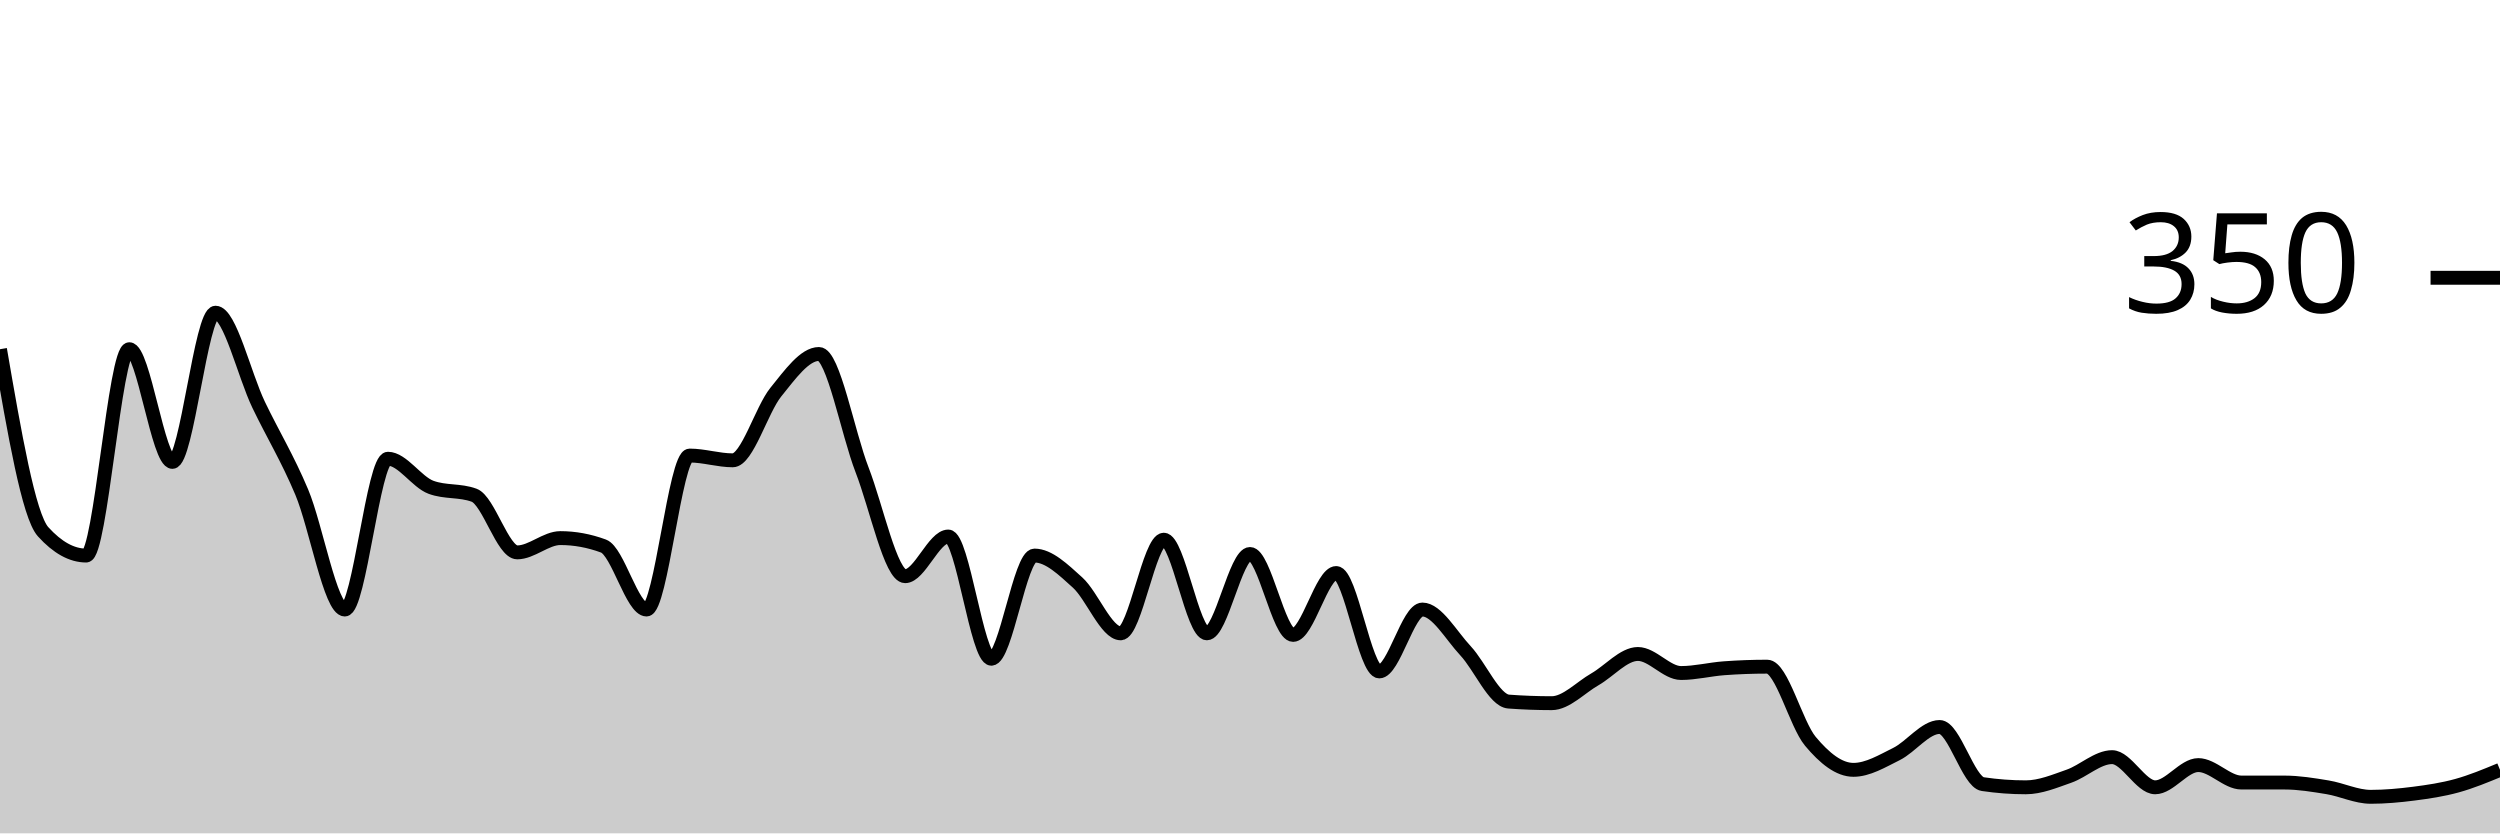
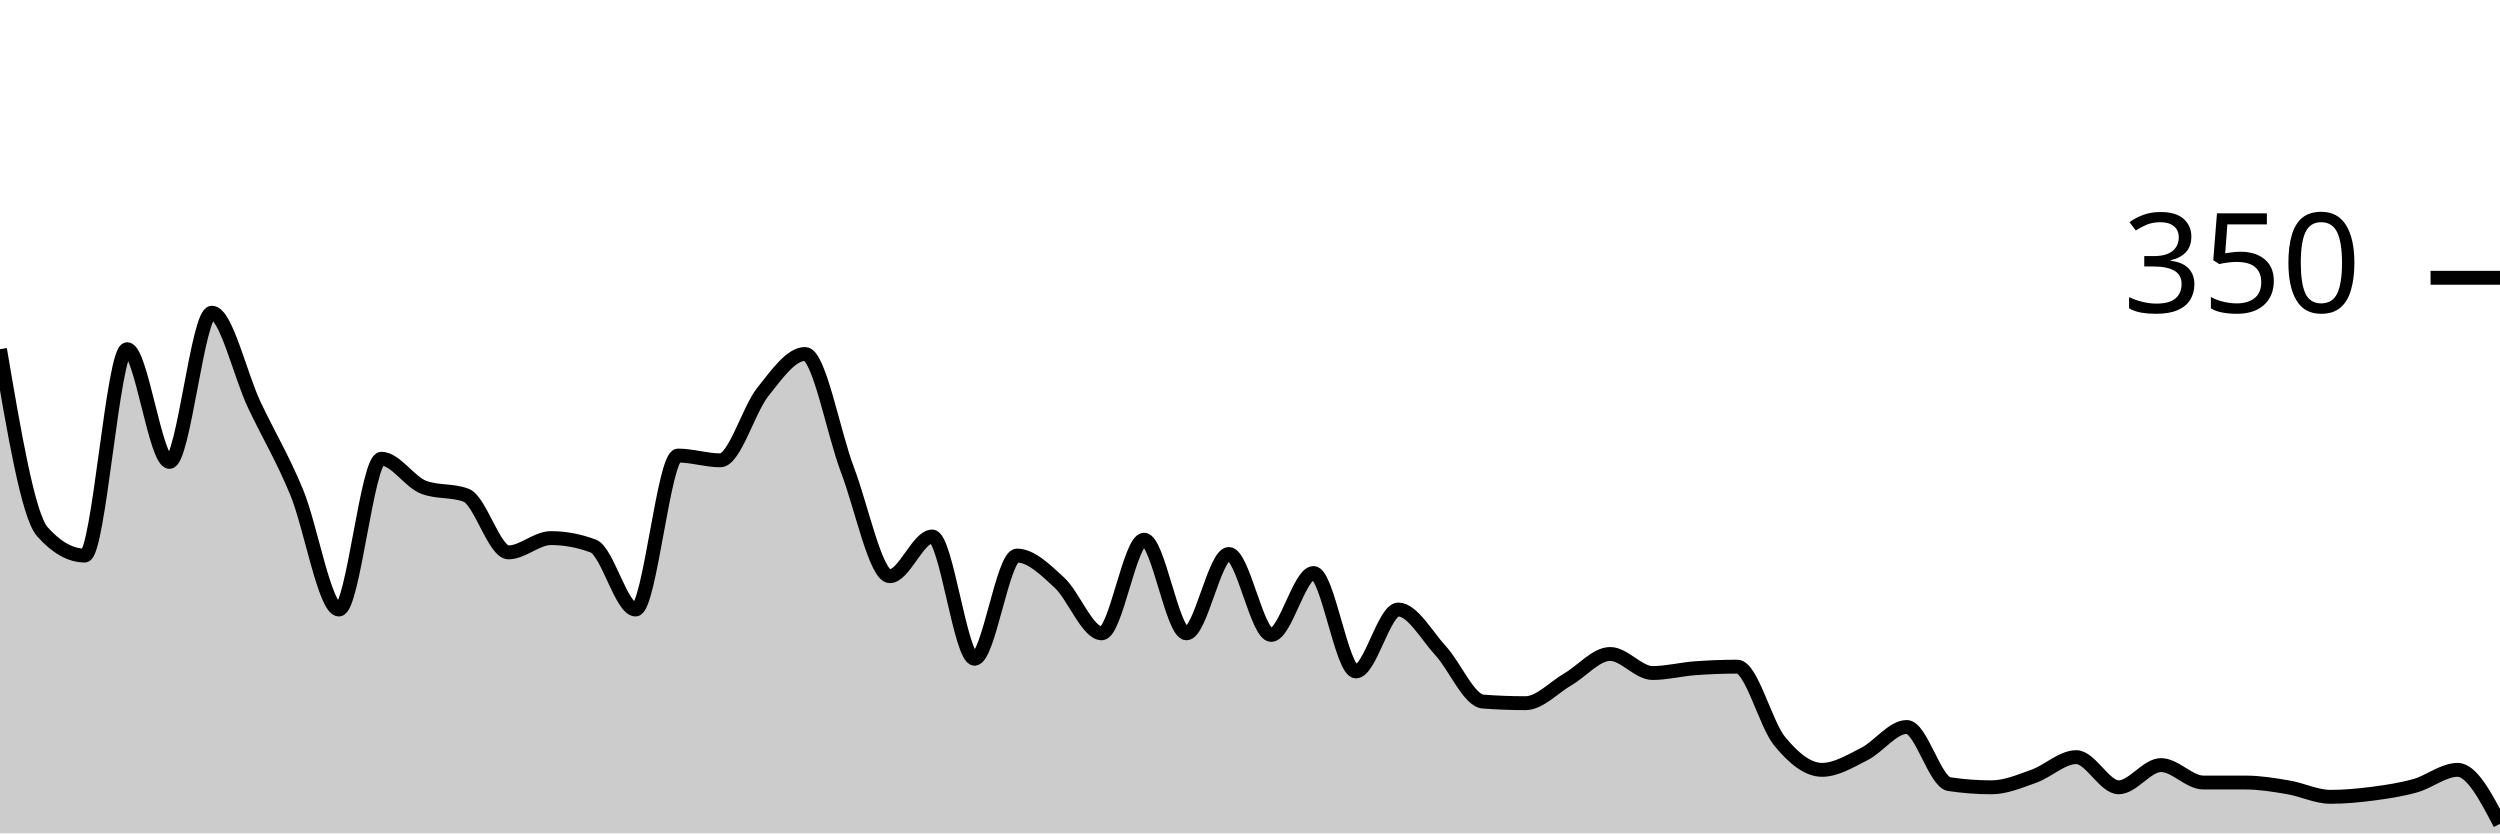
<svg xmlns="http://www.w3.org/2000/svg" viewBox="0 0 180 60">
  <g transform="translate(0,20)">
-     <path class="area" fill="rgba(0, 0, 0, 0.2)" d="M0,5.143C1.034,11.143,2.069,17.143,3.103,18.286C4.138,19.429,5.172,20,6.207,20C7.241,20,8.276,5.143,9.31,5.143C10.345,5.143,11.379,13.257,12.414,13.257C13.448,13.257,14.483,2.514,15.517,2.514C16.552,2.514,17.586,6.99,18.621,9.143C19.655,11.295,20.69,12.971,21.724,15.429C22.759,17.886,23.793,23.886,24.828,23.886C25.862,23.886,26.897,13.029,27.931,13.029C28.966,13.029,30,14.705,31.034,15.086C32.069,15.467,33.103,15.276,34.138,15.657C35.172,16.038,36.207,19.771,37.241,19.771C38.276,19.771,39.31,18.743,40.345,18.743C41.379,18.743,42.414,18.933,43.448,19.314C44.483,19.695,45.517,23.886,46.552,23.886C47.586,23.886,48.621,12.8,49.655,12.8C50.69,12.8,51.724,13.143,52.759,13.143C53.793,13.143,54.828,9.505,55.862,8.229C56.897,6.952,57.931,5.486,58.966,5.486C60,5.486,61.034,11.162,62.069,13.829C63.103,16.495,64.138,21.486,65.172,21.486C66.207,21.486,67.241,18.629,68.276,18.629C69.31,18.629,70.345,27.429,71.379,27.429C72.414,27.429,73.448,20,74.483,20C75.517,20,76.552,21.01,77.586,21.943C78.621,22.876,79.655,25.6,80.69,25.6C81.724,25.6,82.759,18.857,83.793,18.857C84.828,18.857,85.862,25.6,86.897,25.6C87.931,25.6,88.966,19.886,90,19.886C91.034,19.886,92.069,25.714,93.103,25.714C94.138,25.714,95.172,21.257,96.207,21.257C97.241,21.257,98.276,28.343,99.31,28.343C100.345,28.343,101.379,23.886,102.414,23.886C103.448,23.886,104.483,25.752,105.517,26.857C106.552,27.962,107.586,30.438,108.621,30.514C109.655,30.59,110.69,30.629,111.724,30.629C112.759,30.629,113.793,29.505,114.828,28.914C115.862,28.324,116.897,27.086,117.931,27.086C118.966,27.086,120,28.457,121.034,28.457C122.069,28.457,123.103,28.19,124.138,28.114C125.172,28.038,126.207,28,127.241,28C128.276,28,129.31,32.133,130.345,33.371C131.379,34.61,132.414,35.429,133.448,35.429C134.483,35.429,135.517,34.8,136.552,34.286C137.586,33.771,138.621,32.343,139.655,32.343C140.69,32.343,141.724,36.305,142.759,36.457C143.793,36.61,144.828,36.686,145.862,36.686C146.897,36.686,147.931,36.248,148.966,35.886C150,35.524,151.034,34.514,152.069,34.514C153.103,34.514,154.138,36.686,155.172,36.686C156.207,36.686,157.241,35.086,158.276,35.086C159.31,35.086,160.345,36.343,161.379,36.343C162.414,36.343,163.448,36.343,164.483,36.343C165.517,36.343,166.552,36.514,167.586,36.686C168.621,36.857,169.655,37.371,170.69,37.371C171.724,37.371,172.759,37.276,173.793,37.143C174.828,37.01,175.862,36.857,176.897,36.571C177.931,36.286,178.966,35.857,180,35.429L180,40C178.966,40,177.931,40,176.897,40C175.862,40,174.828,40,173.793,40C172.759,40,171.724,40,170.69,40C169.655,40,168.621,40,167.586,40C166.552,40,165.517,40,164.483,40C163.448,40,162.414,40,161.379,40C160.345,40,159.31,40,158.276,40C157.241,40,156.207,40,155.172,40C154.138,40,153.103,40,152.069,40C151.034,40,150,40,148.966,40C147.931,40,146.897,40,145.862,40C144.828,40,143.793,40,142.759,40C141.724,40,140.69,40,139.655,40C138.621,40,137.586,40,136.552,40C135.517,40,134.483,40,133.448,40C132.414,40,131.379,40,130.345,40C129.31,40,128.276,40,127.241,40C126.207,40,125.172,40,124.138,40C123.103,40,122.069,40,121.034,40C120,40,118.966,40,117.931,40C116.897,40,115.862,40,114.828,40C113.793,40,112.759,40,111.724,40C110.69,40,109.655,40,108.621,40C107.586,40,106.552,40,105.517,40C104.483,40,103.448,40,102.414,40C101.379,40,100.345,40,99.31,40C98.276,40,97.241,40,96.207,40C95.172,40,94.138,40,93.103,40C92.069,40,91.034,40,90,40C88.966,40,87.931,40,86.897,40C85.862,40,84.828,40,83.793,40C82.759,40,81.724,40,80.69,40C79.655,40,78.621,40,77.586,40C76.552,40,75.517,40,74.483,40C73.448,40,72.414,40,71.379,40C70.345,40,69.31,40,68.276,40C67.241,40,66.207,40,65.172,40C64.138,40,63.103,40,62.069,40C61.034,40,60,40,58.966,40C57.931,40,56.897,40,55.862,40C54.828,40,53.793,40,52.759,40C51.724,40,50.69,40,49.655,40C48.621,40,47.586,40,46.552,40C45.517,40,44.483,40,43.448,40C42.414,40,41.379,40,40.345,40C39.31,40,38.276,40,37.241,40C36.207,40,35.172,40,34.138,40C33.103,40,32.069,40,31.034,40C30,40,28.966,40,27.931,40C26.897,40,25.862,40,24.828,40C23.793,40,22.759,40,21.724,40C20.69,40,19.655,40,18.621,40C17.586,40,16.552,40,15.517,40C14.483,40,13.448,40,12.414,40C11.379,40,10.345,40,9.31,40C8.276,40,7.241,40,6.207,40C5.172,40,4.138,40,3.103,40C2.069,40,1.034,40,0,40Z" />
-     <path class="line" stroke="black" fill="none" d="M0,5.143C1.034,11.143,2.069,17.143,3.103,18.286C4.138,19.429,5.172,20,6.207,20C7.241,20,8.276,5.143,9.31,5.143C10.345,5.143,11.379,13.257,12.414,13.257C13.448,13.257,14.483,2.514,15.517,2.514C16.552,2.514,17.586,6.99,18.621,9.143C19.655,11.295,20.69,12.971,21.724,15.429C22.759,17.886,23.793,23.886,24.828,23.886C25.862,23.886,26.897,13.029,27.931,13.029C28.966,13.029,30,14.705,31.034,15.086C32.069,15.467,33.103,15.276,34.138,15.657C35.172,16.038,36.207,19.771,37.241,19.771C38.276,19.771,39.31,18.743,40.345,18.743C41.379,18.743,42.414,18.933,43.448,19.314C44.483,19.695,45.517,23.886,46.552,23.886C47.586,23.886,48.621,12.8,49.655,12.8C50.69,12.8,51.724,13.143,52.759,13.143C53.793,13.143,54.828,9.505,55.862,8.229C56.897,6.952,57.931,5.486,58.966,5.486C60,5.486,61.034,11.162,62.069,13.829C63.103,16.495,64.138,21.486,65.172,21.486C66.207,21.486,67.241,18.629,68.276,18.629C69.31,18.629,70.345,27.429,71.379,27.429C72.414,27.429,73.448,20,74.483,20C75.517,20,76.552,21.01,77.586,21.943C78.621,22.876,79.655,25.6,80.69,25.6C81.724,25.6,82.759,18.857,83.793,18.857C84.828,18.857,85.862,25.6,86.897,25.6C87.931,25.6,88.966,19.886,90,19.886C91.034,19.886,92.069,25.714,93.103,25.714C94.138,25.714,95.172,21.257,96.207,21.257C97.241,21.257,98.276,28.343,99.31,28.343C100.345,28.343,101.379,23.886,102.414,23.886C103.448,23.886,104.483,25.752,105.517,26.857C106.552,27.962,107.586,30.438,108.621,30.514C109.655,30.59,110.69,30.629,111.724,30.629C112.759,30.629,113.793,29.505,114.828,28.914C115.862,28.324,116.897,27.086,117.931,27.086C118.966,27.086,120,28.457,121.034,28.457C122.069,28.457,123.103,28.19,124.138,28.114C125.172,28.038,126.207,28,127.241,28C128.276,28,129.31,32.133,130.345,33.371C131.379,34.61,132.414,35.429,133.448,35.429C134.483,35.429,135.517,34.8,136.552,34.286C137.586,33.771,138.621,32.343,139.655,32.343C140.69,32.343,141.724,36.305,142.759,36.457C143.793,36.61,144.828,36.686,145.862,36.686C146.897,36.686,147.931,36.248,148.966,35.886C150,35.524,151.034,34.514,152.069,34.514C153.103,34.514,154.138,36.686,155.172,36.686C156.207,36.686,157.241,35.086,158.276,35.086C159.31,35.086,160.345,36.343,161.379,36.343C162.414,36.343,163.448,36.343,164.483,36.343C165.517,36.343,166.552,36.514,167.586,36.686C168.621,36.857,169.655,37.371,170.69,37.371C171.724,37.371,172.759,37.276,173.793,37.143C174.828,37.01,175.862,36.857,176.897,36.571C177.931,36.286,178.966,35.857,180,35.429" />
+     <path class="area" fill="rgba(0, 0, 0, 0.2)" d="M0,5.143C1.017,11.143,2.034,17.143,3.051,18.286C4.068,19.429,5.085,20,6.102,20C7.119,20,8.136,5.143,9.153,5.143C10.169,5.143,11.186,13.257,12.203,13.257C13.22,13.257,14.237,2.514,15.254,2.514C16.271,2.514,17.288,6.99,18.305,9.143C19.322,11.295,20.339,12.971,21.356,15.429C22.373,17.886,23.39,23.886,24.407,23.886C25.424,23.886,26.441,13.029,27.458,13.029C28.475,13.029,29.492,14.705,30.508,15.086C31.525,15.467,32.542,15.276,33.559,15.657C34.576,16.038,35.593,19.771,36.61,19.771C37.627,19.771,38.644,18.743,39.661,18.743C40.678,18.743,41.695,18.933,42.712,19.314C43.729,19.695,44.746,23.886,45.763,23.886C46.78,23.886,47.797,12.8,48.814,12.8C49.831,12.8,50.847,13.143,51.864,13.143C52.881,13.143,53.898,9.505,54.915,8.229C55.932,6.952,56.949,5.486,57.966,5.486C58.983,5.486,60,11.162,61.017,13.829C62.034,16.495,63.051,21.486,64.068,21.486C65.085,21.486,66.102,18.629,67.119,18.629C68.136,18.629,69.153,27.429,70.169,27.429C71.186,27.429,72.203,20,73.22,20C74.237,20,75.254,21.01,76.271,21.943C77.288,22.876,78.305,25.6,79.322,25.6C80.339,25.6,81.356,18.857,82.373,18.857C83.39,18.857,84.407,25.6,85.424,25.6C86.441,25.6,87.458,19.886,88.475,19.886C89.492,19.886,90.508,25.714,91.525,25.714C92.542,25.714,93.559,21.257,94.576,21.257C95.593,21.257,96.61,28.343,97.627,28.343C98.644,28.343,99.661,23.886,100.678,23.886C101.695,23.886,102.712,25.752,103.729,26.857C104.746,27.962,105.763,30.438,106.78,30.514C107.797,30.59,108.814,30.629,109.831,30.629C110.847,30.629,111.864,29.505,112.881,28.914C113.898,28.324,114.915,27.086,115.932,27.086C116.949,27.086,117.966,28.457,118.983,28.457C120,28.457,121.017,28.19,122.034,28.114C123.051,28.038,124.068,28,125.085,28C126.102,28,127.119,32.133,128.136,33.371C129.153,34.61,130.169,35.429,131.186,35.429C132.203,35.429,133.22,34.8,134.237,34.286C135.254,33.771,136.271,32.343,137.288,32.343C138.305,32.343,139.322,36.305,140.339,36.457C141.356,36.61,142.373,36.686,143.39,36.686C144.407,36.686,145.424,36.248,146.441,35.886C147.458,35.524,148.475,34.514,149.492,34.514C150.508,34.514,151.525,36.686,152.542,36.686C153.559,36.686,154.576,35.086,155.593,35.086C156.61,35.086,157.627,36.343,158.644,36.343C159.661,36.343,160.678,36.343,161.695,36.343C162.712,36.343,163.729,36.514,164.746,36.686C165.763,36.857,166.78,37.371,167.797,37.371C168.814,37.371,169.831,37.276,170.847,37.143C171.864,37.01,172.881,36.857,173.898,36.571C174.915,36.286,175.932,35.429,176.949,35.429C177.966,35.429,178.983,37.371,180,39.314L180,40C178.983,40,177.966,40,176.949,40C175.932,40,174.915,40,173.898,40C172.881,40,171.864,40,170.847,40C169.831,40,168.814,40,167.797,40C166.78,40,165.763,40,164.746,40C163.729,40,162.712,40,161.695,40C160.678,40,159.661,40,158.644,40C157.627,40,156.61,40,155.593,40C154.576,40,153.559,40,152.542,40C151.525,40,150.508,40,149.492,40C148.475,40,147.458,40,146.441,40C145.424,40,144.407,40,143.39,40C142.373,40,141.356,40,140.339,40C139.322,40,138.305,40,137.288,40C136.271,40,135.254,40,134.237,40C133.22,40,132.203,40,131.186,40C130.169,40,129.153,40,128.136,40C127.119,40,126.102,40,125.085,40C124.068,40,123.051,40,122.034,40C121.017,40,120,40,118.983,40C117.966,40,116.949,40,115.932,40C114.915,40,113.898,40,112.881,40C111.864,40,110.847,40,109.831,40C108.814,40,107.797,40,106.78,40C105.763,40,104.746,40,103.729,40C102.712,40,101.695,40,100.678,40C99.661,40,98.644,40,97.627,40C96.61,40,95.593,40,94.576,40C93.559,40,92.542,40,91.525,40C90.508,40,89.492,40,88.475,40C87.458,40,86.441,40,85.424,40C84.407,40,83.39,40,82.373,40C81.356,40,80.339,40,79.322,40C78.305,40,77.288,40,76.271,40C75.254,40,74.237,40,73.22,40C72.203,40,71.186,40,70.169,40C69.153,40,68.136,40,67.119,40C66.102,40,65.085,40,64.068,40C63.051,40,62.034,40,61.017,40C60,40,58.983,40,57.966,40C56.949,40,55.932,40,54.915,40C53.898,40,52.881,40,51.864,40C50.847,40,49.831,40,48.814,40C47.797,40,46.78,40,45.763,40C44.746,40,43.729,40,42.712,40C41.695,40,40.678,40,39.661,40C38.644,40,37.627,40,36.61,40C35.593,40,34.576,40,33.559,40C32.542,40,31.525,40,30.508,40C29.492,40,28.475,40,27.458,40C26.441,40,25.424,40,24.407,40C23.39,40,22.373,40,21.356,40C20.339,40,19.322,40,18.305,40C17.288,40,16.271,40,15.254,40C14.237,40,13.22,40,12.203,40C11.186,40,10.169,40,9.153,40C8.136,40,7.119,40,6.102,40C5.085,40,4.068,40,3.051,40C2.034,40,1.017,40,0,40Z" />
+     <path class="line" stroke="black" fill="none" d="M0,5.143C1.017,11.143,2.034,17.143,3.051,18.286C4.068,19.429,5.085,20,6.102,20C7.119,20,8.136,5.143,9.153,5.143C10.169,5.143,11.186,13.257,12.203,13.257C13.22,13.257,14.237,2.514,15.254,2.514C16.271,2.514,17.288,6.99,18.305,9.143C19.322,11.295,20.339,12.971,21.356,15.429C22.373,17.886,23.39,23.886,24.407,23.886C25.424,23.886,26.441,13.029,27.458,13.029C28.475,13.029,29.492,14.705,30.508,15.086C31.525,15.467,32.542,15.276,33.559,15.657C34.576,16.038,35.593,19.771,36.61,19.771C37.627,19.771,38.644,18.743,39.661,18.743C40.678,18.743,41.695,18.933,42.712,19.314C43.729,19.695,44.746,23.886,45.763,23.886C46.78,23.886,47.797,12.8,48.814,12.8C49.831,12.8,50.847,13.143,51.864,13.143C52.881,13.143,53.898,9.505,54.915,8.229C55.932,6.952,56.949,5.486,57.966,5.486C58.983,5.486,60,11.162,61.017,13.829C62.034,16.495,63.051,21.486,64.068,21.486C65.085,21.486,66.102,18.629,67.119,18.629C68.136,18.629,69.153,27.429,70.169,27.429C71.186,27.429,72.203,20,73.22,20C74.237,20,75.254,21.01,76.271,21.943C77.288,22.876,78.305,25.6,79.322,25.6C80.339,25.6,81.356,18.857,82.373,18.857C83.39,18.857,84.407,25.6,85.424,25.6C86.441,25.6,87.458,19.886,88.475,19.886C89.492,19.886,90.508,25.714,91.525,25.714C92.542,25.714,93.559,21.257,94.576,21.257C95.593,21.257,96.61,28.343,97.627,28.343C98.644,28.343,99.661,23.886,100.678,23.886C101.695,23.886,102.712,25.752,103.729,26.857C104.746,27.962,105.763,30.438,106.78,30.514C107.797,30.59,108.814,30.629,109.831,30.629C110.847,30.629,111.864,29.505,112.881,28.914C113.898,28.324,114.915,27.086,115.932,27.086C116.949,27.086,117.966,28.457,118.983,28.457C120,28.457,121.017,28.19,122.034,28.114C123.051,28.038,124.068,28,125.085,28C126.102,28,127.119,32.133,128.136,33.371C129.153,34.61,130.169,35.429,131.186,35.429C132.203,35.429,133.22,34.8,134.237,34.286C135.254,33.771,136.271,32.343,137.288,32.343C138.305,32.343,139.322,36.305,140.339,36.457C141.356,36.61,142.373,36.686,143.39,36.686C144.407,36.686,145.424,36.248,146.441,35.886C147.458,35.524,148.475,34.514,149.492,34.514C150.508,34.514,151.525,36.686,152.542,36.686C153.559,36.686,154.576,35.086,155.593,35.086C156.61,35.086,157.627,36.343,158.644,36.343C159.661,36.343,160.678,36.343,161.695,36.343C162.712,36.343,163.729,36.514,164.746,36.686C165.763,36.857,166.78,37.371,167.797,37.371C168.814,37.371,169.831,37.276,170.847,37.143C171.864,37.01,172.881,36.857,173.898,36.571C174.915,36.286,175.932,35.429,176.949,35.429C177.966,35.429,178.983,37.371,180,39.314" />
    <path class="axis-ceiling" stroke-width="1" stroke="black" fill="none" d="M175,0L180,0" />
    <text class="axis-ceiling-label" font-family="sans-serif" text-anchor="end" font-size="10px" x="170" y="2.5">350</text>
  </g>
</svg>
